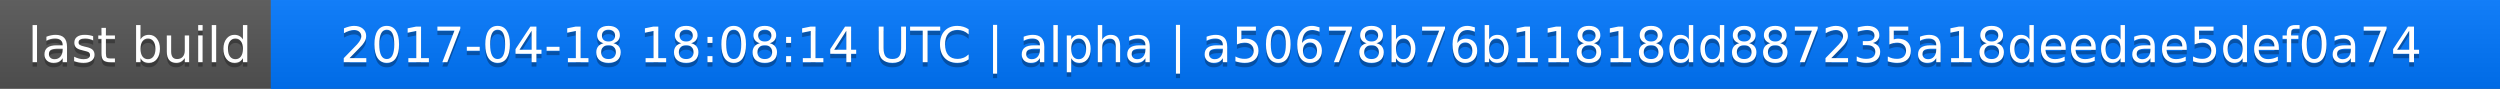
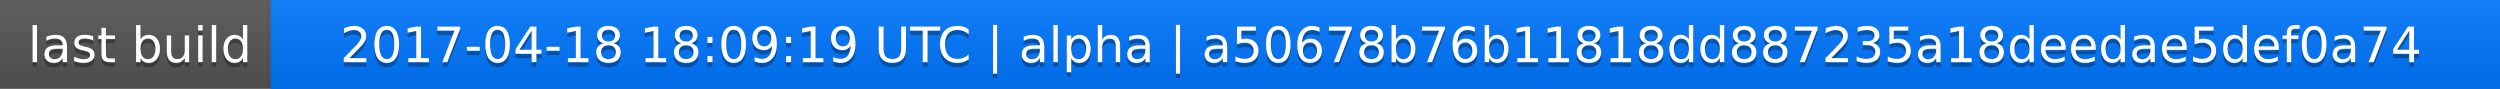
<svg xmlns="http://www.w3.org/2000/svg" width="563" height="20">
  <linearGradient id="a" x2="0" y2="100%">
    <stop offset="0" stop-color="#bbb" stop-opacity=".1" />
    <stop offset="1" stop-opacity=".1" />
  </linearGradient>
  <rect rx="0" width="563" height="20" fill="#555" />
  <rect rx="0" x="61" width="502" height="20" fill="#07f" />
  <path fill="#07f" d="M61 0h4v20h-4z" />
  <rect rx="0" width="563" height="20" fill="url(#a)" />
  <g fill="#fff" text-anchor="middle" font-family="DejaVu Sans,Verdana,Geneva,sans-serif" font-size="11">
    <text x="31.5" y="15" fill="#010101" fill-opacity=".3">last build</text>
    <text x="31.5" y="14">last build</text>
-     <text x="311" y="15" fill="#010101" fill-opacity=".3">2017-04-18 18:08:14 UTC | alpha | a50678b76b11818dd887235a18deedae5def0a74</text>
-     <text x="311" y="14">2017-04-18 18:08:14 UTC | alpha | a50678b76b11818dd887235a18deedae5def0a74</text>
+     <text x="311" y="15" fill="#010101" fill-opacity=".3">2017-04-18 18:09:19 UTC | alpha | a50678b76b11818dd887235a18deedae5def0a74</text>
+     <text x="311" y="14">2017-04-18 18:09:19 UTC | alpha | a50678b76b11818dd887235a18deedae5def0a74</text>
  </g>
</svg>
